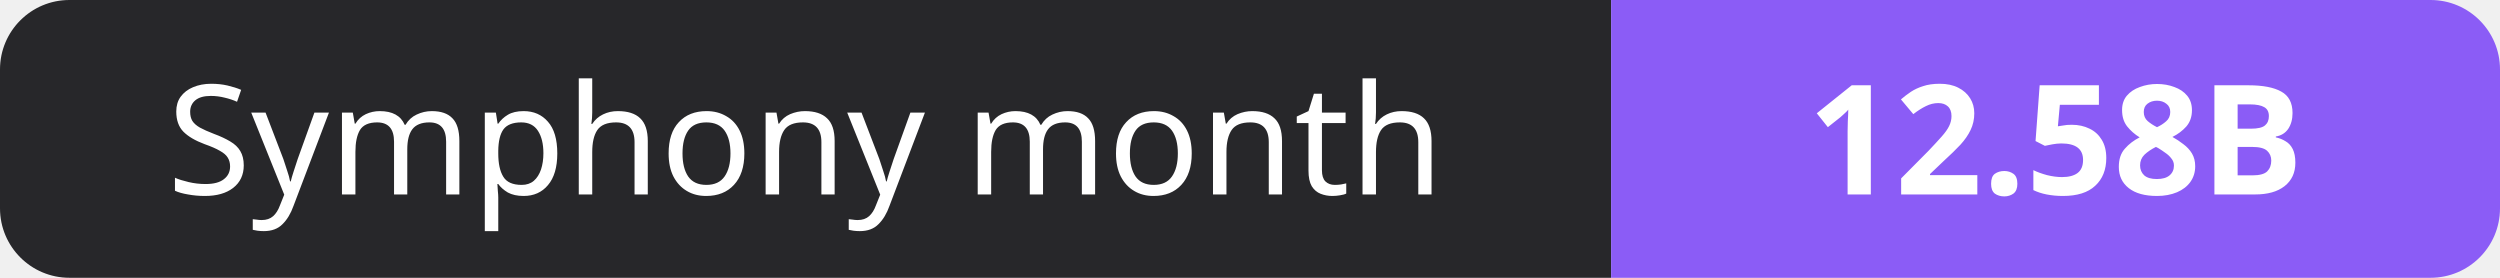
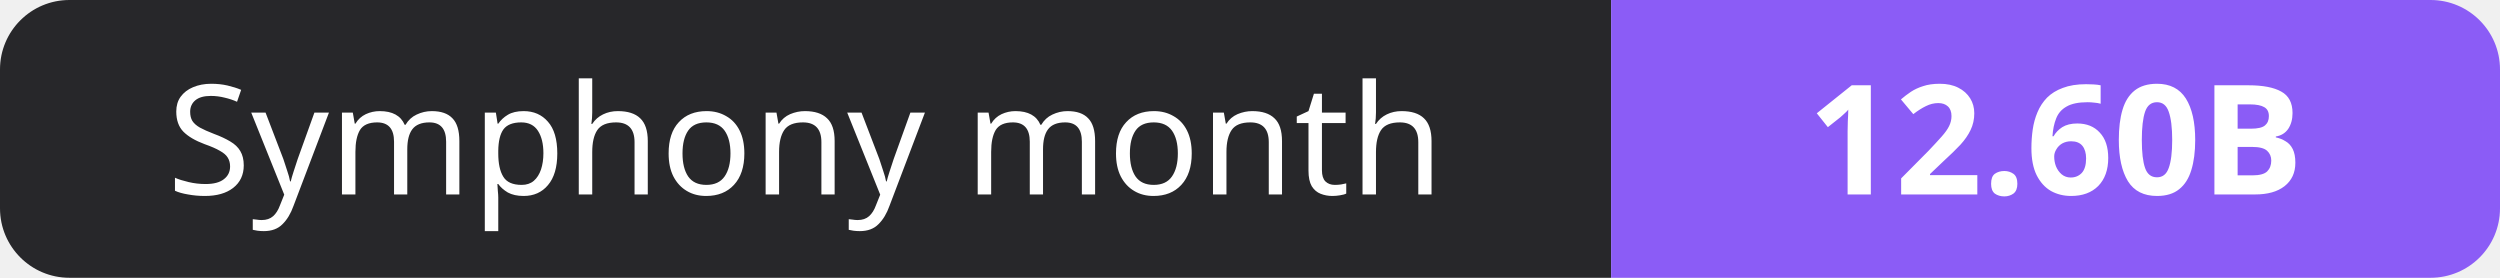
- <svg xmlns="http://www.w3.org/2000/svg" width="180" height="20" role="img" aria-label="Symphony month: 12.58B">
+ <svg xmlns="http://www.w3.org/2000/svg" width="180" height="20" role="img" aria-label="Symphony month: 12.60B">
  <clipPath id="r">
    <rect width="180" height="20" rx="5" fill="#fff" />
  </clipPath>
  <g clip-path="url(#r)">
    <rect width="116" height="20" fill="#27272a" />
    <rect x="116" width="64" height="20" fill="#8b5cf6" />
  </g>
  <g fill="#fff" text-anchor="middle" font-family="Verdana,Geneva,sans-serif" font-size="11">
    <text x="58.0" y="14">Symphony month</text>
-     <text x="148.0" y="14" font-weight="700">12.58B</text>
+     <text x="148.0" y="14" font-weight="700">12.60B</text>
  </g>
</svg>
